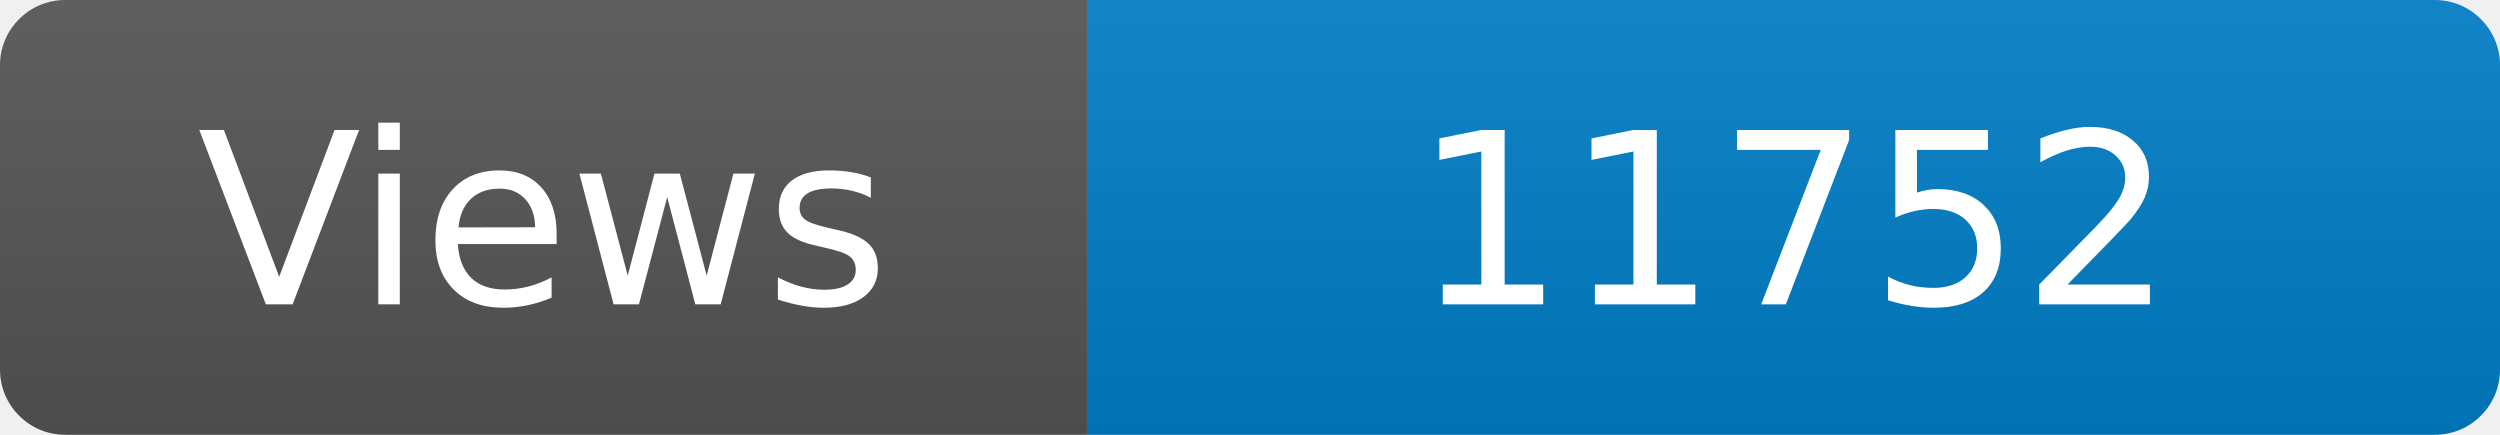
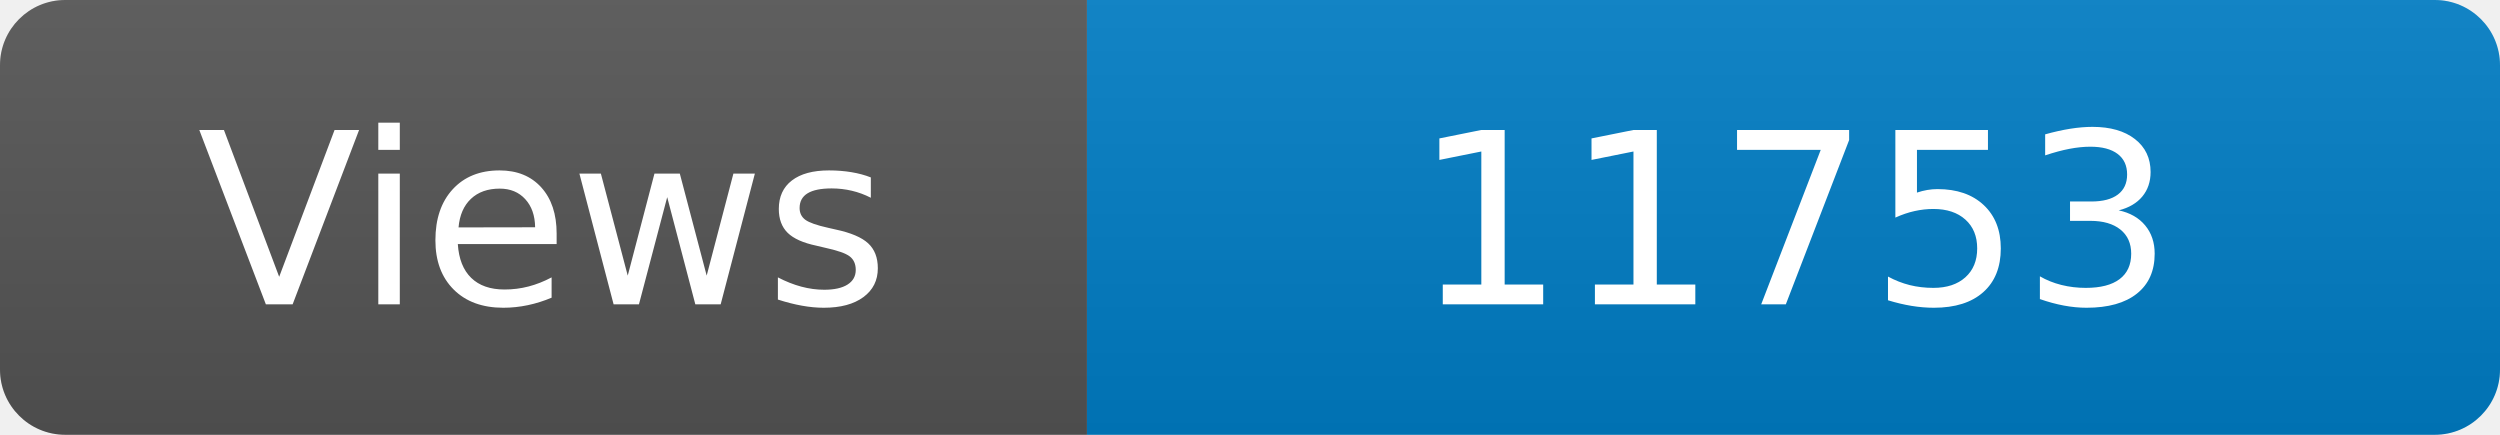
<svg xmlns="http://www.w3.org/2000/svg" width="115" height="20" role="img" aria-label="Maintained?: yes">
  <linearGradient id="s" x2="0" y2="100%">
    <stop offset="0" stop-color="#bbb" stop-opacity=".1" />
    <stop offset="1" stop-opacity=".1" />
  </linearGradient>
  <clipPath id="r">
    <rect width="115" height="20" rx="3" fill="#fff" />
  </clipPath>
  <g clip-path="url(#r)">
    <rect width="50" height="20" fill="#555" />
    <rect x="50" width="160" height="20" fill="#007ec6" />
    <rect width="115" height="20" fill="url(#s)" />
  </g>
  <g fill="#fff" text-anchor="middle" font-family="Verdana,Geneva,DejaVu Sans,sans-serif" font-size="110">
    <text x="250" y="140" transform="scale(.1)" fill="#fff">Views</text>
-     <text x="825" y="140" transform="scale(.1)" fill="#fff">11752</text>
+     <text x="825" y="140" transform="scale(.1)" fill="#fff">11753</text>
  </g>
</svg>
